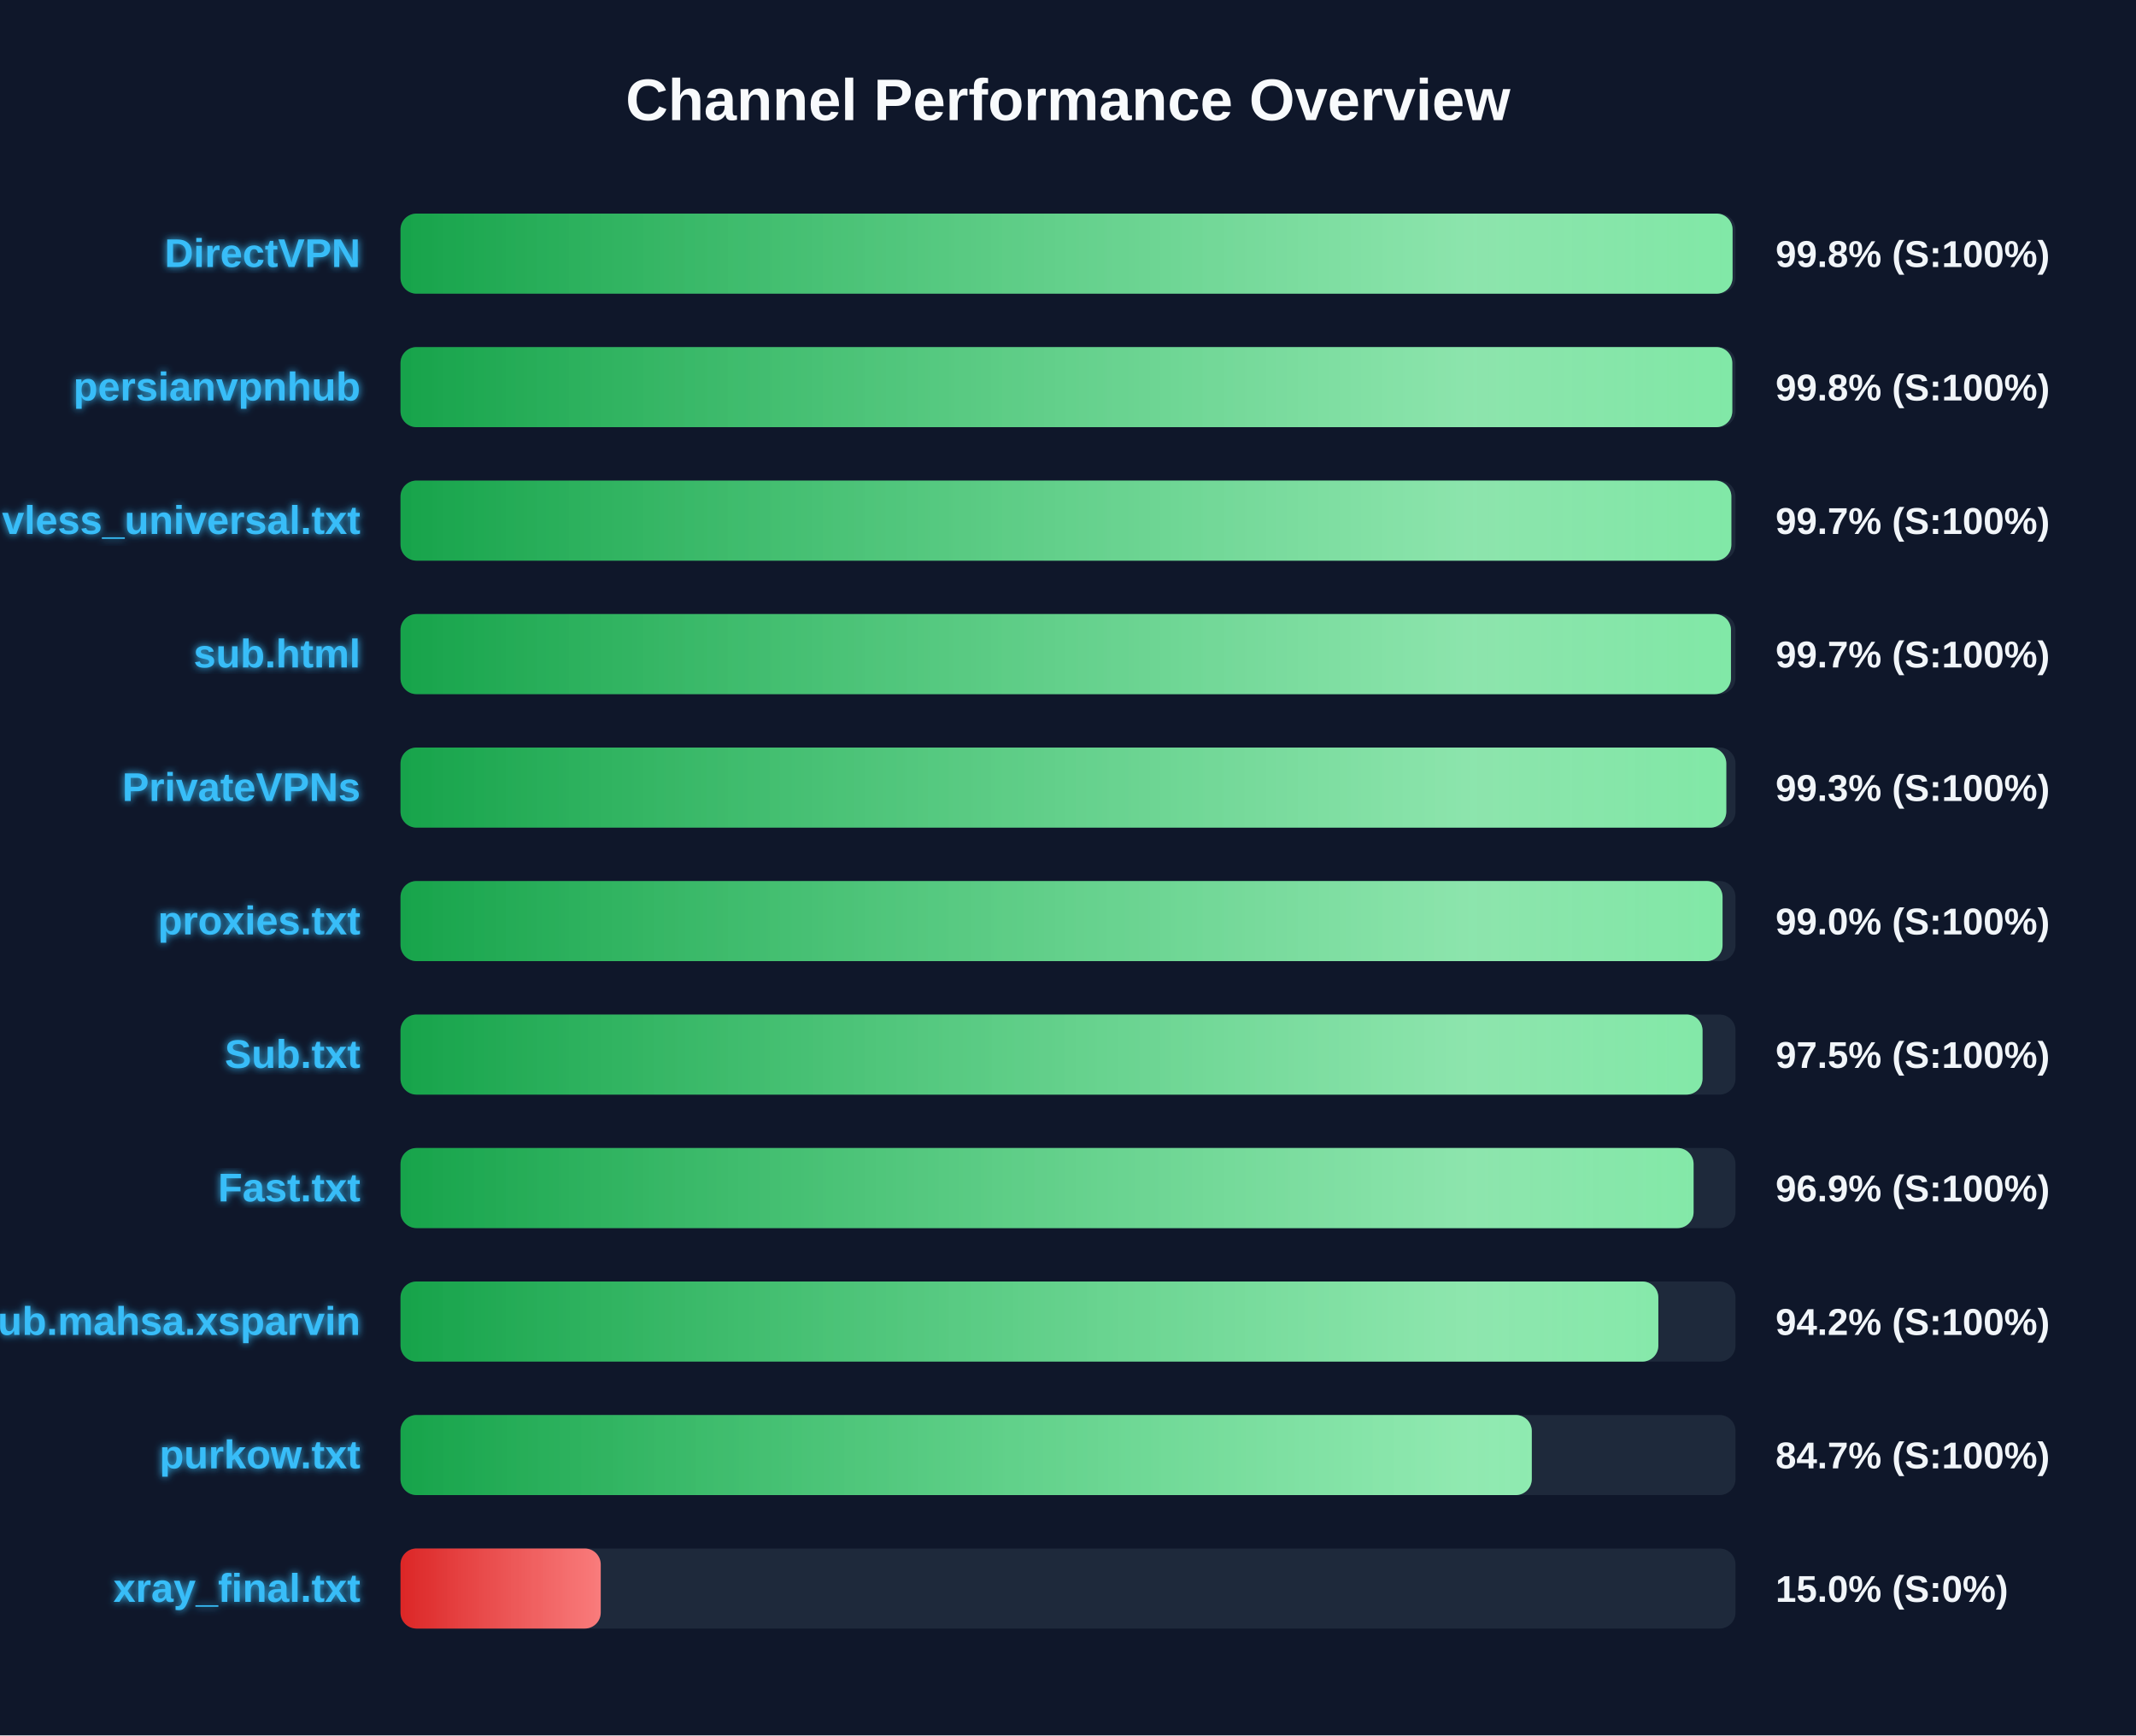
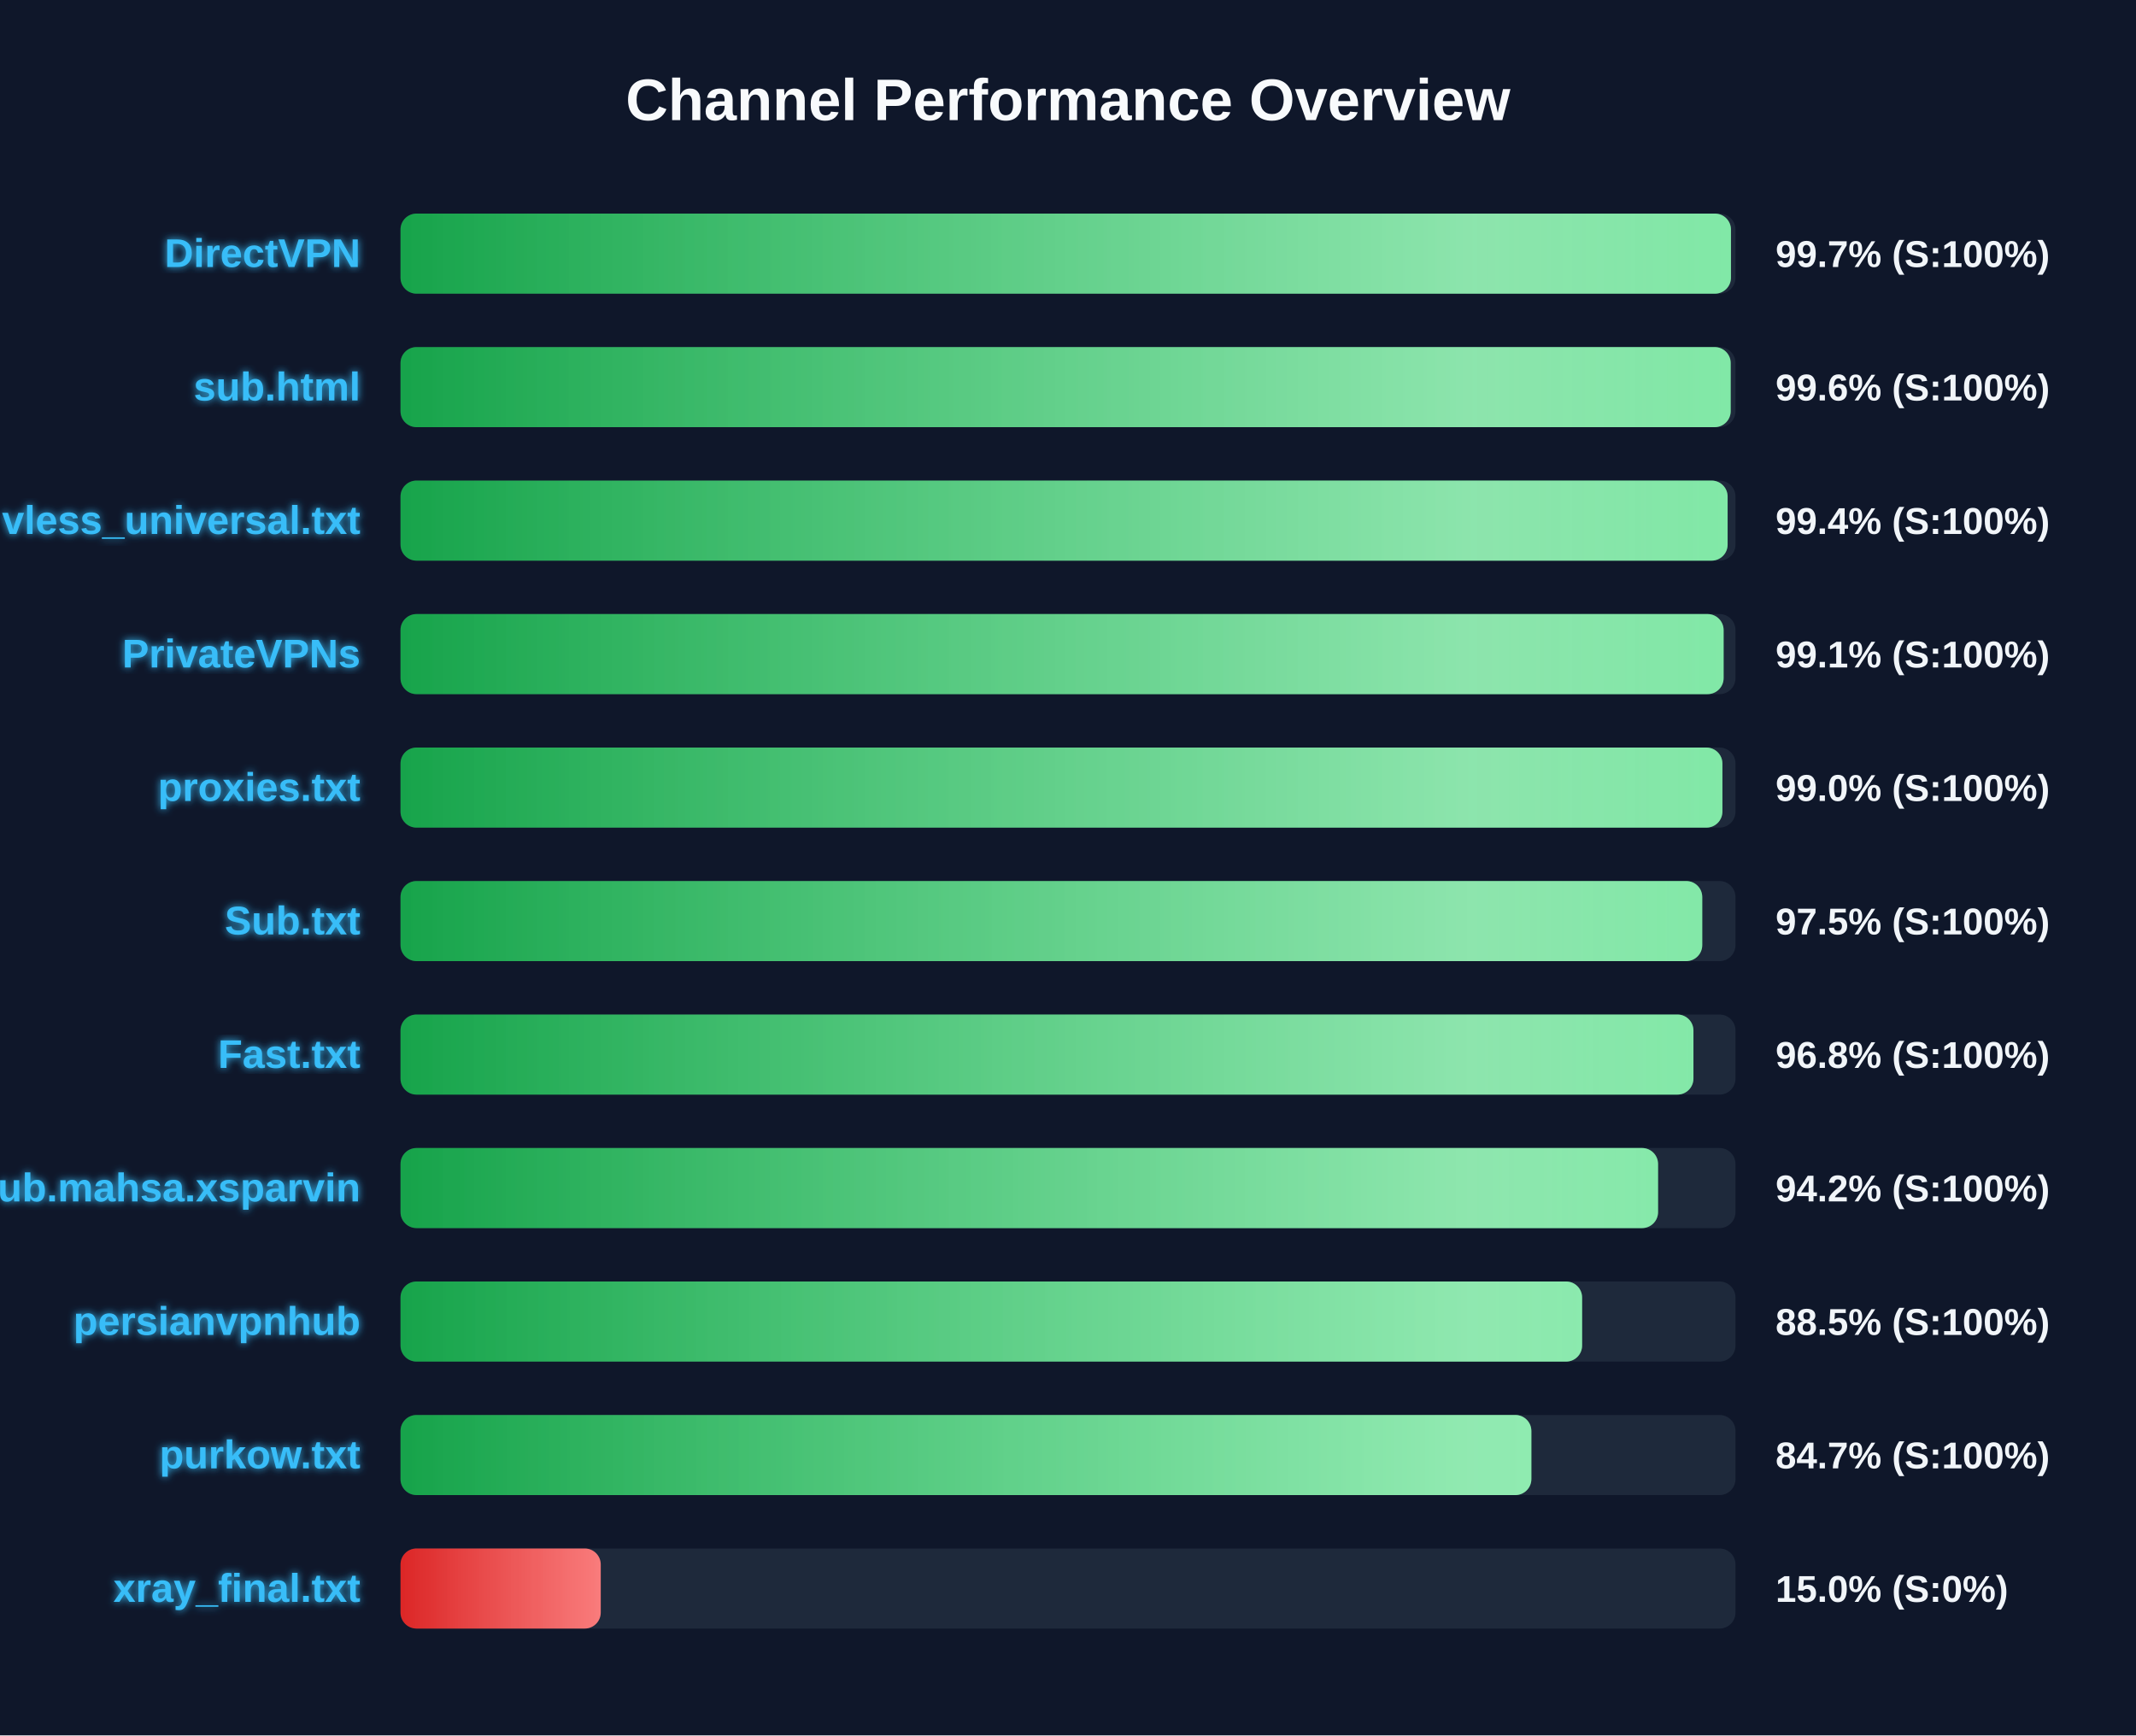
<svg xmlns="http://www.w3.org/2000/svg" width="800" height="650" version="1.1">
  <defs>
    <linearGradient id="grad-green" x1="0%" y1="0%" x2="100%" y2="0%">
      <stop offset="0%" stop-color="#16a34a" />
      <stop offset="100%" stop-color="#4ade80" />
    </linearGradient>
    <linearGradient id="grad-yellow" x1="0%" y1="0%" x2="100%" y2="0%">
      <stop offset="0%" stop-color="#ca8a04" />
      <stop offset="100%" stop-color="#fde047" />
    </linearGradient>
    <linearGradient id="grad-red" x1="0%" y1="0%" x2="100%" y2="0%">
      <stop offset="0%" stop-color="#dc2626" />
      <stop offset="100%" stop-color="#f87171" />
    </linearGradient>
    <linearGradient id="shimmer" x1="0%" y1="0%" x2="100%" y2="0%">
      <stop offset="0%" stop-color="rgba(255,255,255,0)" />
      <stop offset="50%" stop-color="rgba(255,255,255,0.4)" />
      <stop offset="100%" stop-color="rgba(255,255,255,0)" />
    </linearGradient>
    <filter id="glow" x="-20%" y="-20%" width="140%" height="140%">
      <feGaussianBlur stdDeviation="1.5" result="blur" />
      <feComposite in="SourceGraphic" in2="blur" operator="over" />
    </filter>
  </defs>
  <style>
        .bg-rect { fill: #0f172a; }
        .title { font: bold 22px 'Segoe UI', Arial, sans-serif; fill: #f8fafc; }
        .row { font: bold 15px 'Segoe UI', Arial, sans-serif; fill: #38bdf8; filter: url(#glow); }
        .score { font: bold 14px 'Segoe UI', Arial, sans-serif; fill: #f1f5f9; }
        @keyframes shimmer-anim {
            0% { transform: translateX(-100%); }
            100% { transform: translateX(200%); }
        }
        .shimmer-rect {
            animation: shimmer-anim 2.5s infinite linear;
        }
    </style>
  <rect width="100%" height="100%" class="bg-rect" />
  <text x="400" y="45" text-anchor="middle" class="title">Channel Performance Overview</text>
  <rect x="150" y="80" width="500" height="30" fill="#1e293b" rx="6" />
  <clipPath id="clip-0">
-     <rect x="150" y="80" width="498.9" height="30" rx="6" />
+     <rect x="150" y="80" width="498.3" height="30" rx="6" />
  </clipPath>
-   <rect x="150" y="80" width="498.9" height="30" fill="url(#grad-green)" rx="6" />
+   <rect x="150" y="80" width="498.3" height="30" fill="url(#grad-green)" rx="6" />
  <g clip-path="url(#clip-0)">
    <rect x="150" y="80" width="100%" height="30" fill="url(#shimmer)" class="shimmer-rect" />
  </g>
  <text x="135" y="100" text-anchor="end" class="row">DirectVPN</text>
-   <text x="665" y="100" text-anchor="start" class="score">99.8% (S:100%)</text>
+   <text x="665" y="100" text-anchor="start" class="score">99.7% (S:100%)</text>
  <rect x="150" y="130" width="500" height="30" fill="#1e293b" rx="6" />
  <clipPath id="clip-1">
-     <rect x="150" y="130" width="498.8" height="30" rx="6" />
+     <rect x="150" y="130" width="498.2" height="30" rx="6" />
  </clipPath>
-   <rect x="150" y="130" width="498.8" height="30" fill="url(#grad-green)" rx="6" />
+   <rect x="150" y="130" width="498.2" height="30" fill="url(#grad-green)" rx="6" />
  <g clip-path="url(#clip-1)">
    <rect x="150" y="130" width="100%" height="30" fill="url(#shimmer)" class="shimmer-rect" />
  </g>
-   <text x="135" y="150" text-anchor="end" class="row">persianvpnhub</text>
-   <text x="665" y="150" text-anchor="start" class="score">99.8% (S:100%)</text>
+   <text x="135" y="150" text-anchor="end" class="row">sub.html</text>
+   <text x="665" y="150" text-anchor="start" class="score">99.6% (S:100%)</text>
  <rect x="150" y="180" width="500" height="30" fill="#1e293b" rx="6" />
  <clipPath id="clip-2">
-     <rect x="150" y="180" width="498.45" height="30" rx="6" />
+     <rect x="150" y="180" width="497.05" height="30" rx="6" />
  </clipPath>
-   <rect x="150" y="180" width="498.45" height="30" fill="url(#grad-green)" rx="6" />
+   <rect x="150" y="180" width="497.05" height="30" fill="url(#grad-green)" rx="6" />
  <g clip-path="url(#clip-2)">
    <rect x="150" y="180" width="100%" height="30" fill="url(#shimmer)" class="shimmer-rect" />
  </g>
  <text x="135" y="200" text-anchor="end" class="row">vless_universal.txt</text>
-   <text x="665" y="200" text-anchor="start" class="score">99.7% (S:100%)</text>
+   <text x="665" y="200" text-anchor="start" class="score">99.4% (S:100%)</text>
  <rect x="150" y="230" width="500" height="30" fill="#1e293b" rx="6" />
  <clipPath id="clip-3">
-     <rect x="150" y="230" width="498.3" height="30" rx="6" />
+     <rect x="150" y="230" width="495.55" height="30" rx="6" />
  </clipPath>
-   <rect x="150" y="230" width="498.3" height="30" fill="url(#grad-green)" rx="6" />
+   <rect x="150" y="230" width="495.55" height="30" fill="url(#grad-green)" rx="6" />
  <g clip-path="url(#clip-3)">
    <rect x="150" y="230" width="100%" height="30" fill="url(#shimmer)" class="shimmer-rect" />
  </g>
-   <text x="135" y="250" text-anchor="end" class="row">sub.html</text>
-   <text x="665" y="250" text-anchor="start" class="score">99.7% (S:100%)</text>
+   <text x="135" y="250" text-anchor="end" class="row">PrivateVPNs</text>
+   <text x="665" y="250" text-anchor="start" class="score">99.1% (S:100%)</text>
  <rect x="150" y="280" width="500" height="30" fill="#1e293b" rx="6" />
  <clipPath id="clip-4">
-     <rect x="150" y="280" width="496.55" height="30" rx="6" />
+     <rect x="150" y="280" width="495.1" height="30" rx="6" />
  </clipPath>
-   <rect x="150" y="280" width="496.55" height="30" fill="url(#grad-green)" rx="6" />
+   <rect x="150" y="280" width="495.1" height="30" fill="url(#grad-green)" rx="6" />
  <g clip-path="url(#clip-4)">
    <rect x="150" y="280" width="100%" height="30" fill="url(#shimmer)" class="shimmer-rect" />
  </g>
-   <text x="135" y="300" text-anchor="end" class="row">PrivateVPNs</text>
-   <text x="665" y="300" text-anchor="start" class="score">99.3% (S:100%)</text>
+   <text x="135" y="300" text-anchor="end" class="row">proxies.txt</text>
+   <text x="665" y="300" text-anchor="start" class="score">99.0% (S:100%)</text>
  <rect x="150" y="330" width="500" height="30" fill="#1e293b" rx="6" />
  <clipPath id="clip-5">
-     <rect x="150" y="330" width="495.15" height="30" rx="6" />
+     <rect x="150" y="330" width="487.55" height="30" rx="6" />
  </clipPath>
-   <rect x="150" y="330" width="495.15" height="30" fill="url(#grad-green)" rx="6" />
+   <rect x="150" y="330" width="487.55" height="30" fill="url(#grad-green)" rx="6" />
  <g clip-path="url(#clip-5)">
    <rect x="150" y="330" width="100%" height="30" fill="url(#shimmer)" class="shimmer-rect" />
  </g>
-   <text x="135" y="350" text-anchor="end" class="row">proxies.txt</text>
-   <text x="665" y="350" text-anchor="start" class="score">99.0% (S:100%)</text>
+   <text x="135" y="350" text-anchor="end" class="row">Sub.txt</text>
+   <text x="665" y="350" text-anchor="start" class="score">97.5% (S:100%)</text>
  <rect x="150" y="380" width="500" height="30" fill="#1e293b" rx="6" />
  <clipPath id="clip-6">
-     <rect x="150" y="380" width="487.65" height="30" rx="6" />
+     <rect x="150" y="380" width="484.25" height="30" rx="6" />
  </clipPath>
-   <rect x="150" y="380" width="487.65" height="30" fill="url(#grad-green)" rx="6" />
+   <rect x="150" y="380" width="484.25" height="30" fill="url(#grad-green)" rx="6" />
  <g clip-path="url(#clip-6)">
    <rect x="150" y="380" width="100%" height="30" fill="url(#shimmer)" class="shimmer-rect" />
  </g>
-   <text x="135" y="400" text-anchor="end" class="row">Sub.txt</text>
-   <text x="665" y="400" text-anchor="start" class="score">97.5% (S:100%)</text>
+   <text x="135" y="400" text-anchor="end" class="row">Fast.txt</text>
+   <text x="665" y="400" text-anchor="start" class="score">96.8% (S:100%)</text>
  <rect x="150" y="430" width="500" height="30" fill="#1e293b" rx="6" />
  <clipPath id="clip-7">
-     <rect x="150" y="430" width="484.3" height="30" rx="6" />
+     <rect x="150" y="430" width="471.0" height="30" rx="6" />
  </clipPath>
-   <rect x="150" y="430" width="484.3" height="30" fill="url(#grad-green)" rx="6" />
+   <rect x="150" y="430" width="471.0" height="30" fill="url(#grad-green)" rx="6" />
  <g clip-path="url(#clip-7)">
    <rect x="150" y="430" width="100%" height="30" fill="url(#shimmer)" class="shimmer-rect" />
  </g>
-   <text x="135" y="450" text-anchor="end" class="row">Fast.txt</text>
-   <text x="665" y="450" text-anchor="start" class="score">96.9% (S:100%)</text>
+   <text x="135" y="450" text-anchor="end" class="row">Sub.mahsa.xsparvin</text>
+   <text x="665" y="450" text-anchor="start" class="score">94.2% (S:100%)</text>
  <rect x="150" y="480" width="500" height="30" fill="#1e293b" rx="6" />
  <clipPath id="clip-8">
-     <rect x="150" y="480" width="471.1" height="30" rx="6" />
+     <rect x="150" y="480" width="442.55" height="30" rx="6" />
  </clipPath>
-   <rect x="150" y="480" width="471.1" height="30" fill="url(#grad-green)" rx="6" />
+   <rect x="150" y="480" width="442.55" height="30" fill="url(#grad-green)" rx="6" />
  <g clip-path="url(#clip-8)">
    <rect x="150" y="480" width="100%" height="30" fill="url(#shimmer)" class="shimmer-rect" />
  </g>
-   <text x="135" y="500" text-anchor="end" class="row">Sub.mahsa.xsparvin</text>
-   <text x="665" y="500" text-anchor="start" class="score">94.2% (S:100%)</text>
+   <text x="135" y="500" text-anchor="end" class="row">persianvpnhub</text>
+   <text x="665" y="500" text-anchor="start" class="score">88.5% (S:100%)</text>
  <rect x="150" y="530" width="500" height="30" fill="#1e293b" rx="6" />
  <clipPath id="clip-9">
-     <rect x="150" y="530" width="423.7" height="30" rx="6" />
+     <rect x="150" y="530" width="423.55" height="30" rx="6" />
  </clipPath>
-   <rect x="150" y="530" width="423.7" height="30" fill="url(#grad-green)" rx="6" />
+   <rect x="150" y="530" width="423.55" height="30" fill="url(#grad-green)" rx="6" />
  <g clip-path="url(#clip-9)">
    <rect x="150" y="530" width="100%" height="30" fill="url(#shimmer)" class="shimmer-rect" />
  </g>
  <text x="135" y="550" text-anchor="end" class="row">purkow.txt</text>
  <text x="665" y="550" text-anchor="start" class="score">84.7% (S:100%)</text>
  <rect x="150" y="580" width="500" height="30" fill="#1e293b" rx="6" />
  <clipPath id="clip-10">
    <rect x="150" y="580" width="75.0" height="30" rx="6" />
  </clipPath>
  <rect x="150" y="580" width="75.0" height="30" fill="url(#grad-red)" rx="6" />
  <g clip-path="url(#clip-10)">
    <rect x="150" y="580" width="100%" height="30" fill="url(#shimmer)" class="shimmer-rect" />
  </g>
  <text x="135" y="600" text-anchor="end" class="row">xray_final.txt</text>
  <text x="665" y="600" text-anchor="start" class="score">15.0% (S:0%)</text>
</svg>
